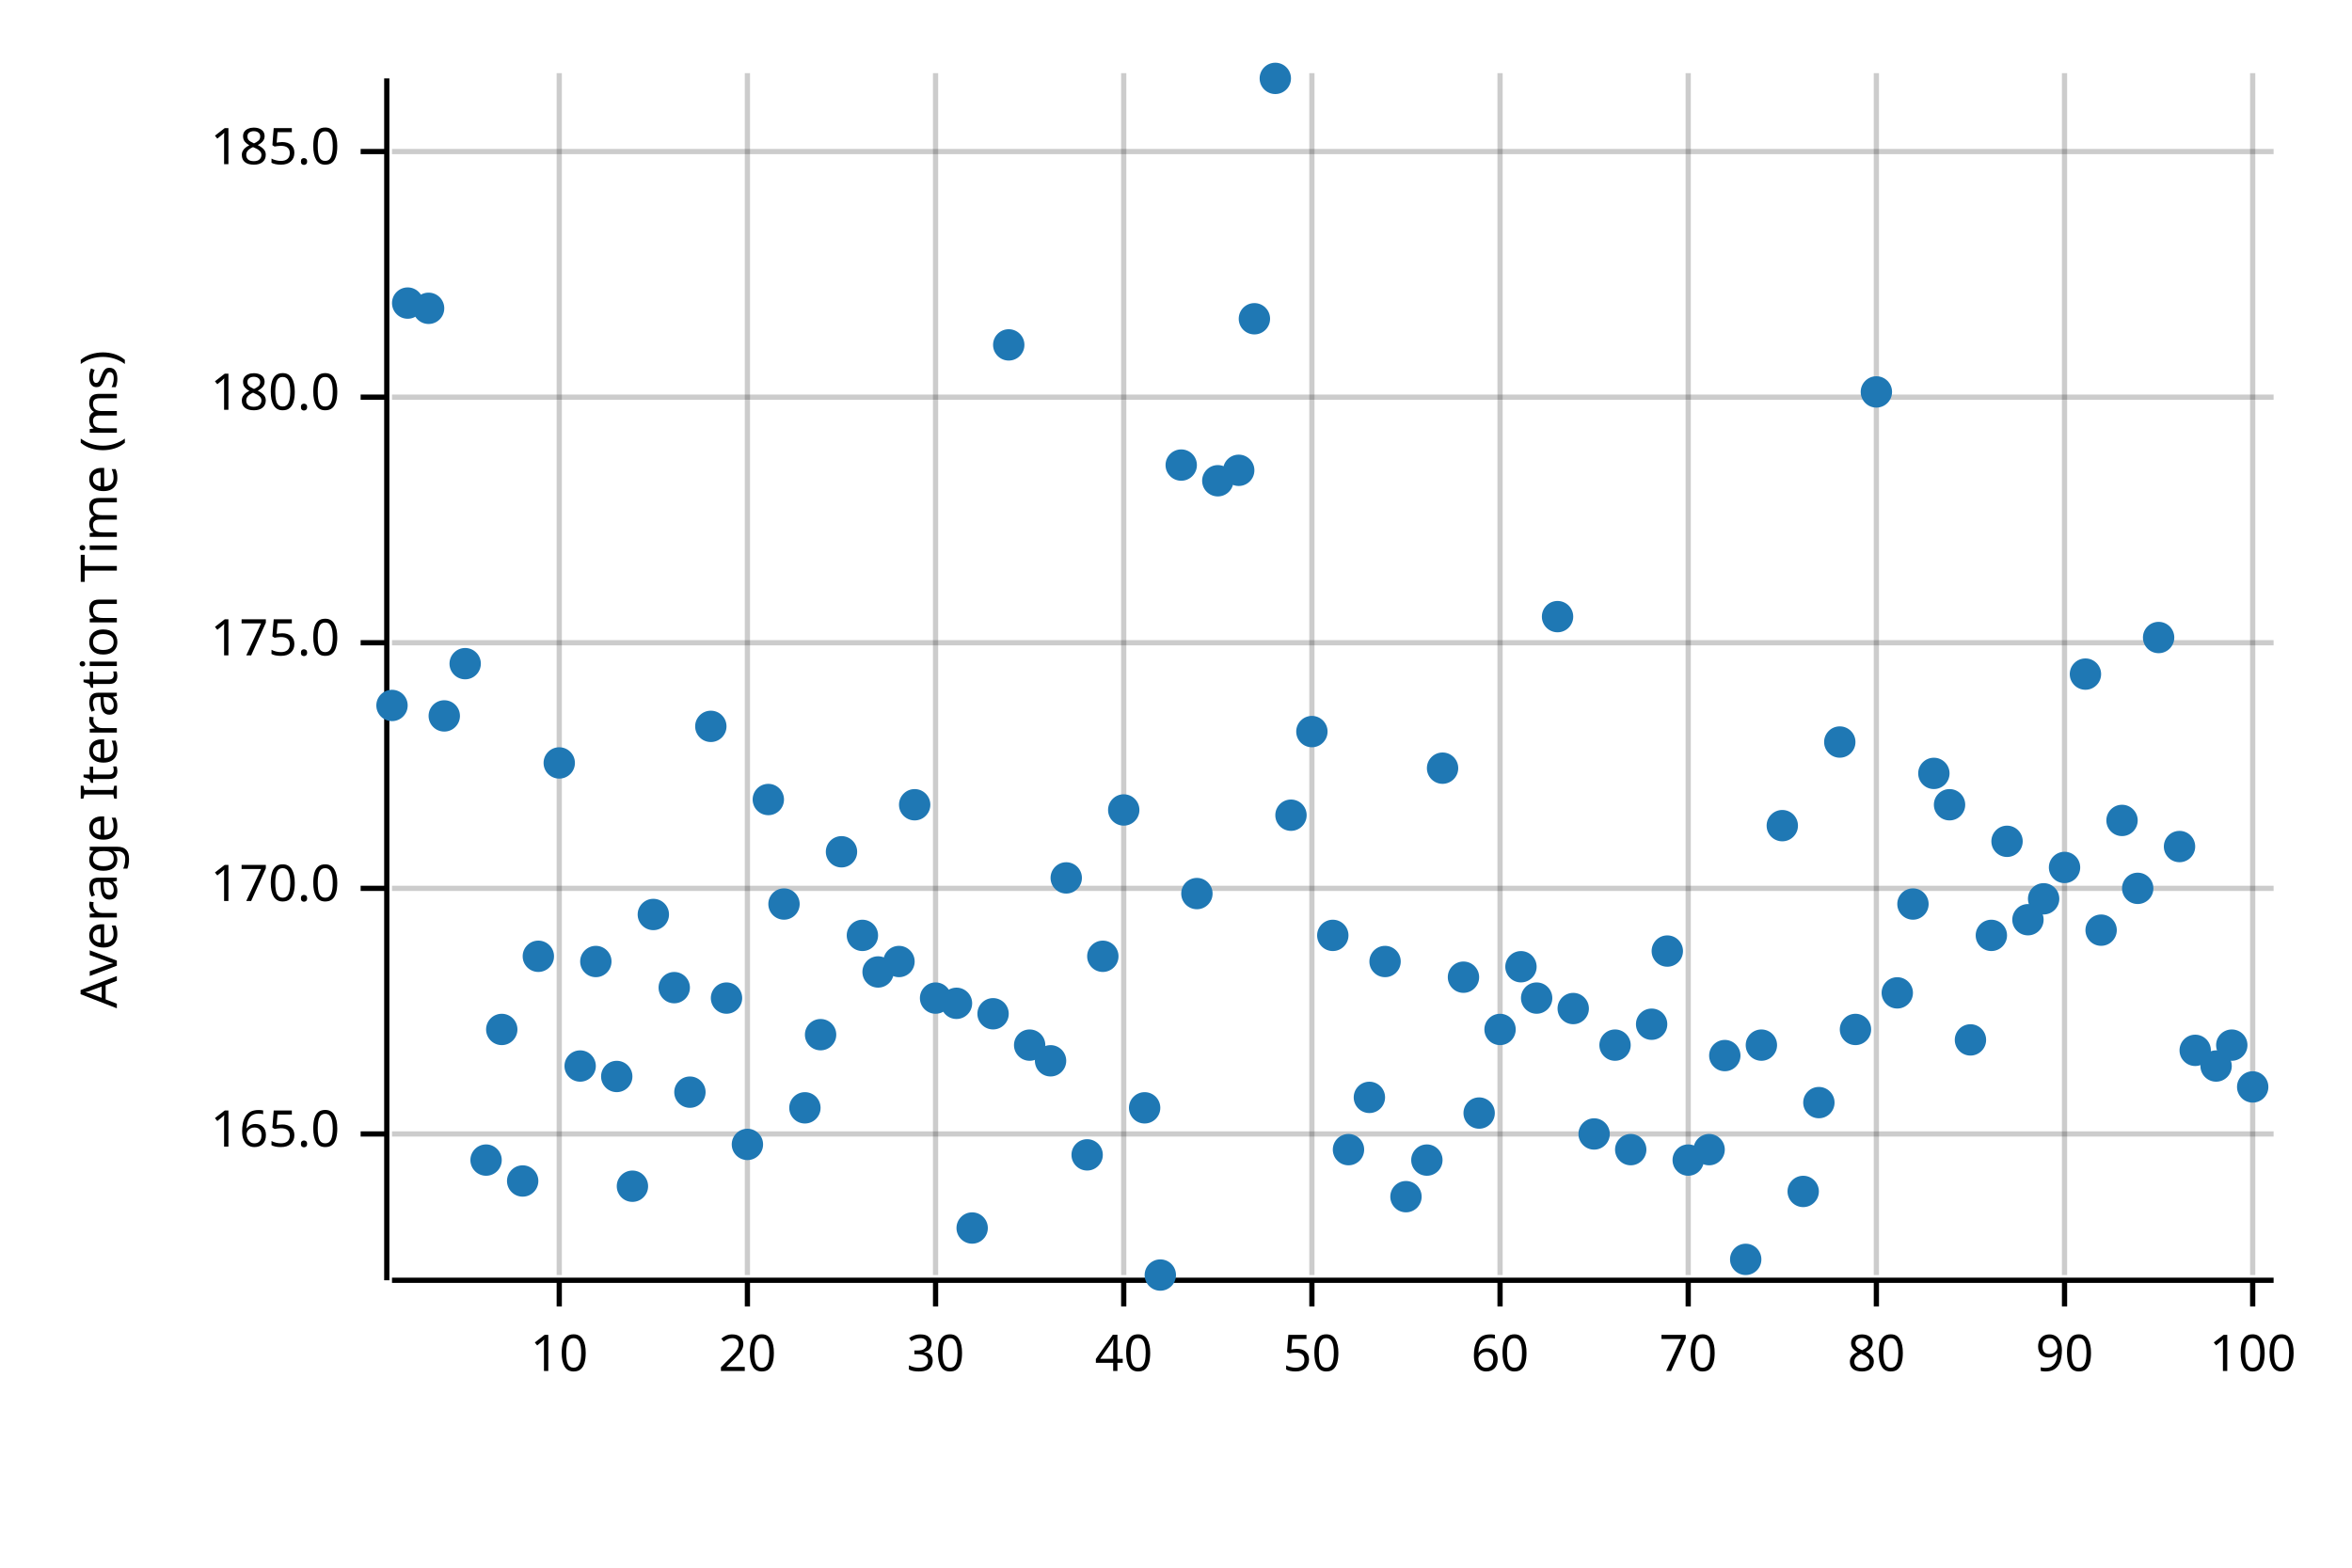
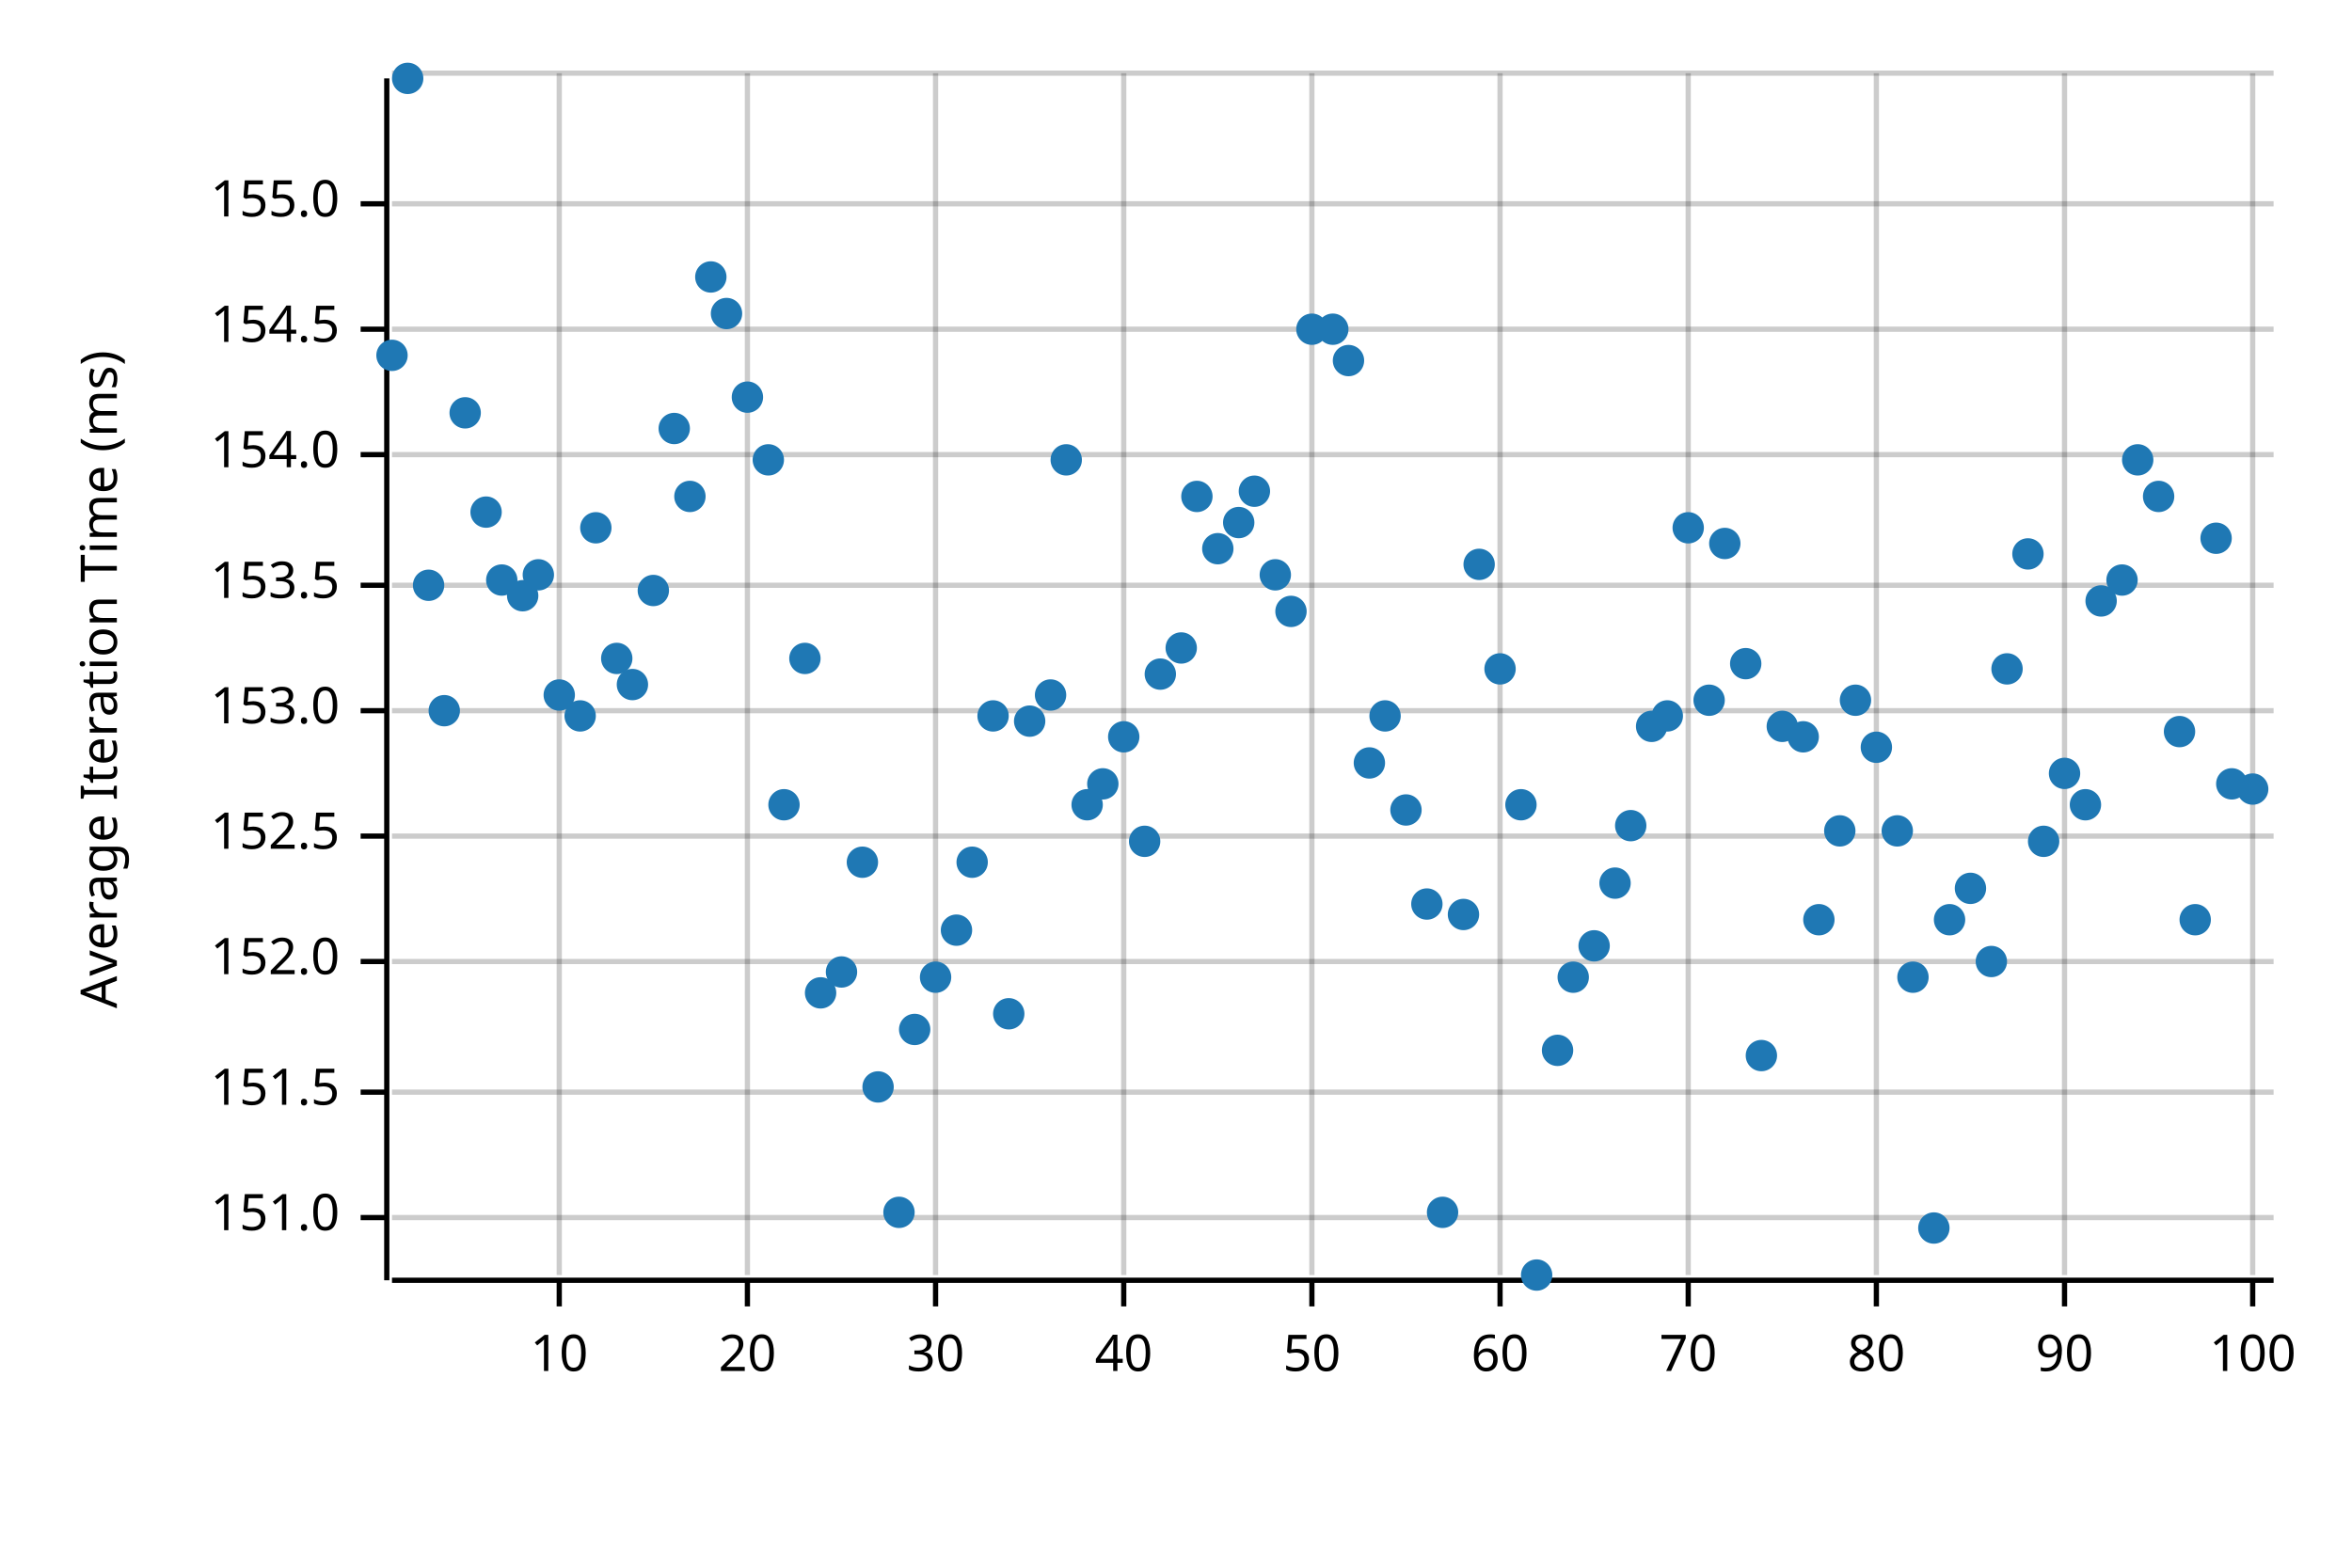
<svg xmlns="http://www.w3.org/2000/svg" width="450" height="300" viewBox="0 0 450 300">
  <text x="15" y="130" dy="0.76em" text-anchor="middle" font-family="sans-serif" font-size="9.677" opacity="1" fill="#000000" transform="rotate(270, 15, 130)">
Average Iteration Time (ms)
</text>
  <line opacity="0.2" stroke="#000000" stroke-width="1" x1="107" y1="244" x2="107" y2="14" />
  <line opacity="0.2" stroke="#000000" stroke-width="1" x1="143" y1="244" x2="143" y2="14" />
  <line opacity="0.2" stroke="#000000" stroke-width="1" x1="179" y1="244" x2="179" y2="14" />
  <line opacity="0.2" stroke="#000000" stroke-width="1" x1="215" y1="244" x2="215" y2="14" />
  <line opacity="0.2" stroke="#000000" stroke-width="1" x1="251" y1="244" x2="251" y2="14" />
  <line opacity="0.2" stroke="#000000" stroke-width="1" x1="287" y1="244" x2="287" y2="14" />
  <line opacity="0.2" stroke="#000000" stroke-width="1" x1="323" y1="244" x2="323" y2="14" />
  <line opacity="0.2" stroke="#000000" stroke-width="1" x1="359" y1="244" x2="359" y2="14" />
  <line opacity="0.2" stroke="#000000" stroke-width="1" x1="395" y1="244" x2="395" y2="14" />
  <line opacity="0.2" stroke="#000000" stroke-width="1" x1="431" y1="244" x2="431" y2="14" />
-   <line opacity="0.2" stroke="#000000" stroke-width="1" x1="75" y1="217" x2="435" y2="217" />
-   <line opacity="0.2" stroke="#000000" stroke-width="1" x1="75" y1="170" x2="435" y2="170" />
-   <line opacity="0.2" stroke="#000000" stroke-width="1" x1="75" y1="123" x2="435" y2="123" />
-   <line opacity="0.2" stroke="#000000" stroke-width="1" x1="75" y1="76" x2="435" y2="76" />
-   <line opacity="0.2" stroke="#000000" stroke-width="1" x1="75" y1="29" x2="435" y2="29" />
+   <line opacity="0.2" stroke="#000000" stroke-width="1" x1="75" y1="233" x2="435" y2="233" />
+   <line opacity="0.2" stroke="#000000" stroke-width="1" x1="75" y1="209" x2="435" y2="209" />
+   <line opacity="0.2" stroke="#000000" stroke-width="1" x1="75" y1="184" x2="435" y2="184" />
+   <line opacity="0.2" stroke="#000000" stroke-width="1" x1="75" y1="160" x2="435" y2="160" />
+   <line opacity="0.2" stroke="#000000" stroke-width="1" x1="75" y1="136" x2="435" y2="136" />
+   <line opacity="0.2" stroke="#000000" stroke-width="1" x1="75" y1="112" x2="435" y2="112" />
+   <line opacity="0.2" stroke="#000000" stroke-width="1" x1="75" y1="87" x2="435" y2="87" />
+   <line opacity="0.2" stroke="#000000" stroke-width="1" x1="75" y1="63" x2="435" y2="63" />
+   <line opacity="0.2" stroke="#000000" stroke-width="1" x1="75" y1="39" x2="435" y2="39" />
+   <line opacity="0.2" stroke="#000000" stroke-width="1" x1="75" y1="14" x2="435" y2="14" />
  <polyline fill="none" opacity="1" stroke="#000000" stroke-width="1" points="74,15 74,245 " />
-   <text x="65" y="217" dy="0.5ex" text-anchor="end" font-family="sans-serif" font-size="9.677" opacity="1" fill="#000000">
- 165.0
- </text>
-   <polyline fill="none" opacity="1" stroke="#000000" stroke-width="1" points="69,217 74,217 " />
-   <text x="65" y="170" dy="0.5ex" text-anchor="end" font-family="sans-serif" font-size="9.677" opacity="1" fill="#000000">
- 170.0
- </text>
-   <polyline fill="none" opacity="1" stroke="#000000" stroke-width="1" points="69,170 74,170 " />
-   <text x="65" y="123" dy="0.5ex" text-anchor="end" font-family="sans-serif" font-size="9.677" opacity="1" fill="#000000">
- 175.0
- </text>
-   <polyline fill="none" opacity="1" stroke="#000000" stroke-width="1" points="69,123 74,123 " />
-   <text x="65" y="76" dy="0.5ex" text-anchor="end" font-family="sans-serif" font-size="9.677" opacity="1" fill="#000000">
- 180.0
- </text>
-   <polyline fill="none" opacity="1" stroke="#000000" stroke-width="1" points="69,76 74,76 " />
-   <text x="65" y="29" dy="0.5ex" text-anchor="end" font-family="sans-serif" font-size="9.677" opacity="1" fill="#000000">
- 185.0
- </text>
-   <polyline fill="none" opacity="1" stroke="#000000" stroke-width="1" points="69,29 74,29 " />
+   <text x="65" y="233" dy="0.5ex" text-anchor="end" font-family="sans-serif" font-size="9.677" opacity="1" fill="#000000">
+ 151.0
+ </text>
+   <polyline fill="none" opacity="1" stroke="#000000" stroke-width="1" points="69,233 74,233 " />
+   <text x="65" y="209" dy="0.5ex" text-anchor="end" font-family="sans-serif" font-size="9.677" opacity="1" fill="#000000">
+ 151.5
+ </text>
+   <polyline fill="none" opacity="1" stroke="#000000" stroke-width="1" points="69,209 74,209 " />
+   <text x="65" y="184" dy="0.5ex" text-anchor="end" font-family="sans-serif" font-size="9.677" opacity="1" fill="#000000">
+ 152.0
+ </text>
+   <polyline fill="none" opacity="1" stroke="#000000" stroke-width="1" points="69,184 74,184 " />
+   <text x="65" y="160" dy="0.5ex" text-anchor="end" font-family="sans-serif" font-size="9.677" opacity="1" fill="#000000">
+ 152.5
+ </text>
+   <polyline fill="none" opacity="1" stroke="#000000" stroke-width="1" points="69,160 74,160 " />
+   <text x="65" y="136" dy="0.5ex" text-anchor="end" font-family="sans-serif" font-size="9.677" opacity="1" fill="#000000">
+ 153.0
+ </text>
+   <polyline fill="none" opacity="1" stroke="#000000" stroke-width="1" points="69,136 74,136 " />
+   <text x="65" y="112" dy="0.5ex" text-anchor="end" font-family="sans-serif" font-size="9.677" opacity="1" fill="#000000">
+ 153.5
+ </text>
+   <polyline fill="none" opacity="1" stroke="#000000" stroke-width="1" points="69,112 74,112 " />
+   <text x="65" y="87" dy="0.5ex" text-anchor="end" font-family="sans-serif" font-size="9.677" opacity="1" fill="#000000">
+ 154.0
+ </text>
+   <polyline fill="none" opacity="1" stroke="#000000" stroke-width="1" points="69,87 74,87 " />
+   <text x="65" y="63" dy="0.5ex" text-anchor="end" font-family="sans-serif" font-size="9.677" opacity="1" fill="#000000">
+ 154.5
+ </text>
+   <polyline fill="none" opacity="1" stroke="#000000" stroke-width="1" points="69,63 74,63 " />
+   <text x="65" y="39" dy="0.5ex" text-anchor="end" font-family="sans-serif" font-size="9.677" opacity="1" fill="#000000">
+ 155.0
+ </text>
+   <polyline fill="none" opacity="1" stroke="#000000" stroke-width="1" points="69,39 74,39 " />
  <polyline fill="none" opacity="1" stroke="#000000" stroke-width="1" points="75,245 435,245 " />
  <text x="107" y="255" dy="0.76em" text-anchor="middle" font-family="sans-serif" font-size="9.677" opacity="1" fill="#000000">
10
</text>
  <polyline fill="none" opacity="1" stroke="#000000" stroke-width="1" points="107,245 107,250 " />
  <text x="143" y="255" dy="0.76em" text-anchor="middle" font-family="sans-serif" font-size="9.677" opacity="1" fill="#000000">
20
</text>
  <polyline fill="none" opacity="1" stroke="#000000" stroke-width="1" points="143,245 143,250 " />
  <text x="179" y="255" dy="0.76em" text-anchor="middle" font-family="sans-serif" font-size="9.677" opacity="1" fill="#000000">
30
</text>
  <polyline fill="none" opacity="1" stroke="#000000" stroke-width="1" points="179,245 179,250 " />
  <text x="215" y="255" dy="0.76em" text-anchor="middle" font-family="sans-serif" font-size="9.677" opacity="1" fill="#000000">
40
</text>
  <polyline fill="none" opacity="1" stroke="#000000" stroke-width="1" points="215,245 215,250 " />
  <text x="251" y="255" dy="0.76em" text-anchor="middle" font-family="sans-serif" font-size="9.677" opacity="1" fill="#000000">
50
</text>
  <polyline fill="none" opacity="1" stroke="#000000" stroke-width="1" points="251,245 251,250 " />
  <text x="287" y="255" dy="0.76em" text-anchor="middle" font-family="sans-serif" font-size="9.677" opacity="1" fill="#000000">
60
</text>
  <polyline fill="none" opacity="1" stroke="#000000" stroke-width="1" points="287,245 287,250 " />
  <text x="323" y="255" dy="0.76em" text-anchor="middle" font-family="sans-serif" font-size="9.677" opacity="1" fill="#000000">
70
</text>
  <polyline fill="none" opacity="1" stroke="#000000" stroke-width="1" points="323,245 323,250 " />
  <text x="359" y="255" dy="0.76em" text-anchor="middle" font-family="sans-serif" font-size="9.677" opacity="1" fill="#000000">
80
</text>
  <polyline fill="none" opacity="1" stroke="#000000" stroke-width="1" points="359,245 359,250 " />
  <text x="395" y="255" dy="0.76em" text-anchor="middle" font-family="sans-serif" font-size="9.677" opacity="1" fill="#000000">
90
</text>
  <polyline fill="none" opacity="1" stroke="#000000" stroke-width="1" points="395,245 395,250 " />
  <text x="431" y="255" dy="0.76em" text-anchor="middle" font-family="sans-serif" font-size="9.677" opacity="1" fill="#000000">
100
</text>
  <polyline fill="none" opacity="1" stroke="#000000" stroke-width="1" points="431,245 431,250 " />
-   <circle cx="75" cy="135" r="3" opacity="1" fill="#1F78B4" stroke="none" stroke-width="1" />
-   <circle cx="78" cy="58" r="3" opacity="1" fill="#1F78B4" stroke="none" stroke-width="1" />
-   <circle cx="82" cy="59" r="3" opacity="1" fill="#1F78B4" stroke="none" stroke-width="1" />
-   <circle cx="85" cy="137" r="3" opacity="1" fill="#1F78B4" stroke="none" stroke-width="1" />
-   <circle cx="89" cy="127" r="3" opacity="1" fill="#1F78B4" stroke="none" stroke-width="1" />
-   <circle cx="93" cy="222" r="3" opacity="1" fill="#1F78B4" stroke="none" stroke-width="1" />
-   <circle cx="96" cy="197" r="3" opacity="1" fill="#1F78B4" stroke="none" stroke-width="1" />
-   <circle cx="100" cy="226" r="3" opacity="1" fill="#1F78B4" stroke="none" stroke-width="1" />
-   <circle cx="103" cy="183" r="3" opacity="1" fill="#1F78B4" stroke="none" stroke-width="1" />
-   <circle cx="107" cy="146" r="3" opacity="1" fill="#1F78B4" stroke="none" stroke-width="1" />
-   <circle cx="111" cy="204" r="3" opacity="1" fill="#1F78B4" stroke="none" stroke-width="1" />
-   <circle cx="114" cy="184" r="3" opacity="1" fill="#1F78B4" stroke="none" stroke-width="1" />
-   <circle cx="118" cy="206" r="3" opacity="1" fill="#1F78B4" stroke="none" stroke-width="1" />
-   <circle cx="121" cy="227" r="3" opacity="1" fill="#1F78B4" stroke="none" stroke-width="1" />
-   <circle cx="125" cy="175" r="3" opacity="1" fill="#1F78B4" stroke="none" stroke-width="1" />
-   <circle cx="129" cy="189" r="3" opacity="1" fill="#1F78B4" stroke="none" stroke-width="1" />
-   <circle cx="132" cy="209" r="3" opacity="1" fill="#1F78B4" stroke="none" stroke-width="1" />
-   <circle cx="136" cy="139" r="3" opacity="1" fill="#1F78B4" stroke="none" stroke-width="1" />
-   <circle cx="139" cy="191" r="3" opacity="1" fill="#1F78B4" stroke="none" stroke-width="1" />
-   <circle cx="143" cy="219" r="3" opacity="1" fill="#1F78B4" stroke="none" stroke-width="1" />
-   <circle cx="147" cy="153" r="3" opacity="1" fill="#1F78B4" stroke="none" stroke-width="1" />
-   <circle cx="150" cy="173" r="3" opacity="1" fill="#1F78B4" stroke="none" stroke-width="1" />
-   <circle cx="154" cy="212" r="3" opacity="1" fill="#1F78B4" stroke="none" stroke-width="1" />
-   <circle cx="157" cy="198" r="3" opacity="1" fill="#1F78B4" stroke="none" stroke-width="1" />
-   <circle cx="161" cy="163" r="3" opacity="1" fill="#1F78B4" stroke="none" stroke-width="1" />
-   <circle cx="165" cy="179" r="3" opacity="1" fill="#1F78B4" stroke="none" stroke-width="1" />
-   <circle cx="168" cy="186" r="3" opacity="1" fill="#1F78B4" stroke="none" stroke-width="1" />
-   <circle cx="172" cy="184" r="3" opacity="1" fill="#1F78B4" stroke="none" stroke-width="1" />
-   <circle cx="175" cy="154" r="3" opacity="1" fill="#1F78B4" stroke="none" stroke-width="1" />
-   <circle cx="179" cy="191" r="3" opacity="1" fill="#1F78B4" stroke="none" stroke-width="1" />
-   <circle cx="183" cy="192" r="3" opacity="1" fill="#1F78B4" stroke="none" stroke-width="1" />
-   <circle cx="186" cy="235" r="3" opacity="1" fill="#1F78B4" stroke="none" stroke-width="1" />
-   <circle cx="190" cy="194" r="3" opacity="1" fill="#1F78B4" stroke="none" stroke-width="1" />
-   <circle cx="193" cy="66" r="3" opacity="1" fill="#1F78B4" stroke="none" stroke-width="1" />
-   <circle cx="197" cy="200" r="3" opacity="1" fill="#1F78B4" stroke="none" stroke-width="1" />
-   <circle cx="201" cy="203" r="3" opacity="1" fill="#1F78B4" stroke="none" stroke-width="1" />
-   <circle cx="204" cy="168" r="3" opacity="1" fill="#1F78B4" stroke="none" stroke-width="1" />
-   <circle cx="208" cy="221" r="3" opacity="1" fill="#1F78B4" stroke="none" stroke-width="1" />
-   <circle cx="211" cy="183" r="3" opacity="1" fill="#1F78B4" stroke="none" stroke-width="1" />
-   <circle cx="215" cy="155" r="3" opacity="1" fill="#1F78B4" stroke="none" stroke-width="1" />
-   <circle cx="219" cy="212" r="3" opacity="1" fill="#1F78B4" stroke="none" stroke-width="1" />
-   <circle cx="222" cy="244" r="3" opacity="1" fill="#1F78B4" stroke="none" stroke-width="1" />
-   <circle cx="226" cy="89" r="3" opacity="1" fill="#1F78B4" stroke="none" stroke-width="1" />
-   <circle cx="229" cy="171" r="3" opacity="1" fill="#1F78B4" stroke="none" stroke-width="1" />
-   <circle cx="233" cy="92" r="3" opacity="1" fill="#1F78B4" stroke="none" stroke-width="1" />
-   <circle cx="237" cy="90" r="3" opacity="1" fill="#1F78B4" stroke="none" stroke-width="1" />
-   <circle cx="240" cy="61" r="3" opacity="1" fill="#1F78B4" stroke="none" stroke-width="1" />
-   <circle cx="244" cy="15" r="3" opacity="1" fill="#1F78B4" stroke="none" stroke-width="1" />
-   <circle cx="247" cy="156" r="3" opacity="1" fill="#1F78B4" stroke="none" stroke-width="1" />
-   <circle cx="251" cy="140" r="3" opacity="1" fill="#1F78B4" stroke="none" stroke-width="1" />
-   <circle cx="255" cy="179" r="3" opacity="1" fill="#1F78B4" stroke="none" stroke-width="1" />
-   <circle cx="258" cy="220" r="3" opacity="1" fill="#1F78B4" stroke="none" stroke-width="1" />
-   <circle cx="262" cy="210" r="3" opacity="1" fill="#1F78B4" stroke="none" stroke-width="1" />
-   <circle cx="265" cy="184" r="3" opacity="1" fill="#1F78B4" stroke="none" stroke-width="1" />
-   <circle cx="269" cy="229" r="3" opacity="1" fill="#1F78B4" stroke="none" stroke-width="1" />
-   <circle cx="273" cy="222" r="3" opacity="1" fill="#1F78B4" stroke="none" stroke-width="1" />
-   <circle cx="276" cy="147" r="3" opacity="1" fill="#1F78B4" stroke="none" stroke-width="1" />
-   <circle cx="280" cy="187" r="3" opacity="1" fill="#1F78B4" stroke="none" stroke-width="1" />
-   <circle cx="283" cy="213" r="3" opacity="1" fill="#1F78B4" stroke="none" stroke-width="1" />
-   <circle cx="287" cy="197" r="3" opacity="1" fill="#1F78B4" stroke="none" stroke-width="1" />
-   <circle cx="291" cy="185" r="3" opacity="1" fill="#1F78B4" stroke="none" stroke-width="1" />
-   <circle cx="294" cy="191" r="3" opacity="1" fill="#1F78B4" stroke="none" stroke-width="1" />
-   <circle cx="298" cy="118" r="3" opacity="1" fill="#1F78B4" stroke="none" stroke-width="1" />
-   <circle cx="301" cy="193" r="3" opacity="1" fill="#1F78B4" stroke="none" stroke-width="1" />
-   <circle cx="305" cy="217" r="3" opacity="1" fill="#1F78B4" stroke="none" stroke-width="1" />
-   <circle cx="309" cy="200" r="3" opacity="1" fill="#1F78B4" stroke="none" stroke-width="1" />
-   <circle cx="312" cy="220" r="3" opacity="1" fill="#1F78B4" stroke="none" stroke-width="1" />
-   <circle cx="316" cy="196" r="3" opacity="1" fill="#1F78B4" stroke="none" stroke-width="1" />
-   <circle cx="319" cy="182" r="3" opacity="1" fill="#1F78B4" stroke="none" stroke-width="1" />
-   <circle cx="323" cy="222" r="3" opacity="1" fill="#1F78B4" stroke="none" stroke-width="1" />
-   <circle cx="327" cy="220" r="3" opacity="1" fill="#1F78B4" stroke="none" stroke-width="1" />
-   <circle cx="330" cy="202" r="3" opacity="1" fill="#1F78B4" stroke="none" stroke-width="1" />
-   <circle cx="334" cy="241" r="3" opacity="1" fill="#1F78B4" stroke="none" stroke-width="1" />
-   <circle cx="337" cy="200" r="3" opacity="1" fill="#1F78B4" stroke="none" stroke-width="1" />
-   <circle cx="341" cy="158" r="3" opacity="1" fill="#1F78B4" stroke="none" stroke-width="1" />
-   <circle cx="345" cy="228" r="3" opacity="1" fill="#1F78B4" stroke="none" stroke-width="1" />
-   <circle cx="348" cy="211" r="3" opacity="1" fill="#1F78B4" stroke="none" stroke-width="1" />
-   <circle cx="352" cy="142" r="3" opacity="1" fill="#1F78B4" stroke="none" stroke-width="1" />
-   <circle cx="355" cy="197" r="3" opacity="1" fill="#1F78B4" stroke="none" stroke-width="1" />
-   <circle cx="359" cy="75" r="3" opacity="1" fill="#1F78B4" stroke="none" stroke-width="1" />
-   <circle cx="363" cy="190" r="3" opacity="1" fill="#1F78B4" stroke="none" stroke-width="1" />
-   <circle cx="366" cy="173" r="3" opacity="1" fill="#1F78B4" stroke="none" stroke-width="1" />
-   <circle cx="370" cy="148" r="3" opacity="1" fill="#1F78B4" stroke="none" stroke-width="1" />
-   <circle cx="373" cy="154" r="3" opacity="1" fill="#1F78B4" stroke="none" stroke-width="1" />
-   <circle cx="377" cy="199" r="3" opacity="1" fill="#1F78B4" stroke="none" stroke-width="1" />
-   <circle cx="381" cy="179" r="3" opacity="1" fill="#1F78B4" stroke="none" stroke-width="1" />
-   <circle cx="384" cy="161" r="3" opacity="1" fill="#1F78B4" stroke="none" stroke-width="1" />
-   <circle cx="388" cy="176" r="3" opacity="1" fill="#1F78B4" stroke="none" stroke-width="1" />
-   <circle cx="391" cy="172" r="3" opacity="1" fill="#1F78B4" stroke="none" stroke-width="1" />
-   <circle cx="395" cy="166" r="3" opacity="1" fill="#1F78B4" stroke="none" stroke-width="1" />
-   <circle cx="399" cy="129" r="3" opacity="1" fill="#1F78B4" stroke="none" stroke-width="1" />
-   <circle cx="402" cy="178" r="3" opacity="1" fill="#1F78B4" stroke="none" stroke-width="1" />
-   <circle cx="406" cy="157" r="3" opacity="1" fill="#1F78B4" stroke="none" stroke-width="1" />
-   <circle cx="409" cy="170" r="3" opacity="1" fill="#1F78B4" stroke="none" stroke-width="1" />
-   <circle cx="413" cy="122" r="3" opacity="1" fill="#1F78B4" stroke="none" stroke-width="1" />
-   <circle cx="417" cy="162" r="3" opacity="1" fill="#1F78B4" stroke="none" stroke-width="1" />
-   <circle cx="420" cy="201" r="3" opacity="1" fill="#1F78B4" stroke="none" stroke-width="1" />
-   <circle cx="424" cy="204" r="3" opacity="1" fill="#1F78B4" stroke="none" stroke-width="1" />
-   <circle cx="427" cy="200" r="3" opacity="1" fill="#1F78B4" stroke="none" stroke-width="1" />
-   <circle cx="431" cy="208" r="3" opacity="1" fill="#1F78B4" stroke="none" stroke-width="1" />
+   <circle cx="75" cy="68" r="3" opacity="1" fill="#1F78B4" stroke="none" stroke-width="1" />
+   <circle cx="78" cy="15" r="3" opacity="1" fill="#1F78B4" stroke="none" stroke-width="1" />
+   <circle cx="82" cy="112" r="3" opacity="1" fill="#1F78B4" stroke="none" stroke-width="1" />
+   <circle cx="85" cy="136" r="3" opacity="1" fill="#1F78B4" stroke="none" stroke-width="1" />
+   <circle cx="89" cy="79" r="3" opacity="1" fill="#1F78B4" stroke="none" stroke-width="1" />
+   <circle cx="93" cy="98" r="3" opacity="1" fill="#1F78B4" stroke="none" stroke-width="1" />
+   <circle cx="96" cy="111" r="3" opacity="1" fill="#1F78B4" stroke="none" stroke-width="1" />
+   <circle cx="100" cy="114" r="3" opacity="1" fill="#1F78B4" stroke="none" stroke-width="1" />
+   <circle cx="103" cy="110" r="3" opacity="1" fill="#1F78B4" stroke="none" stroke-width="1" />
+   <circle cx="107" cy="133" r="3" opacity="1" fill="#1F78B4" stroke="none" stroke-width="1" />
+   <circle cx="111" cy="137" r="3" opacity="1" fill="#1F78B4" stroke="none" stroke-width="1" />
+   <circle cx="114" cy="101" r="3" opacity="1" fill="#1F78B4" stroke="none" stroke-width="1" />
+   <circle cx="118" cy="126" r="3" opacity="1" fill="#1F78B4" stroke="none" stroke-width="1" />
+   <circle cx="121" cy="131" r="3" opacity="1" fill="#1F78B4" stroke="none" stroke-width="1" />
+   <circle cx="125" cy="113" r="3" opacity="1" fill="#1F78B4" stroke="none" stroke-width="1" />
+   <circle cx="129" cy="82" r="3" opacity="1" fill="#1F78B4" stroke="none" stroke-width="1" />
+   <circle cx="132" cy="95" r="3" opacity="1" fill="#1F78B4" stroke="none" stroke-width="1" />
+   <circle cx="136" cy="53" r="3" opacity="1" fill="#1F78B4" stroke="none" stroke-width="1" />
+   <circle cx="139" cy="60" r="3" opacity="1" fill="#1F78B4" stroke="none" stroke-width="1" />
+   <circle cx="143" cy="76" r="3" opacity="1" fill="#1F78B4" stroke="none" stroke-width="1" />
+   <circle cx="147" cy="88" r="3" opacity="1" fill="#1F78B4" stroke="none" stroke-width="1" />
+   <circle cx="150" cy="154" r="3" opacity="1" fill="#1F78B4" stroke="none" stroke-width="1" />
+   <circle cx="154" cy="126" r="3" opacity="1" fill="#1F78B4" stroke="none" stroke-width="1" />
+   <circle cx="157" cy="190" r="3" opacity="1" fill="#1F78B4" stroke="none" stroke-width="1" />
+   <circle cx="161" cy="186" r="3" opacity="1" fill="#1F78B4" stroke="none" stroke-width="1" />
+   <circle cx="165" cy="165" r="3" opacity="1" fill="#1F78B4" stroke="none" stroke-width="1" />
+   <circle cx="168" cy="208" r="3" opacity="1" fill="#1F78B4" stroke="none" stroke-width="1" />
+   <circle cx="172" cy="232" r="3" opacity="1" fill="#1F78B4" stroke="none" stroke-width="1" />
+   <circle cx="175" cy="197" r="3" opacity="1" fill="#1F78B4" stroke="none" stroke-width="1" />
+   <circle cx="179" cy="187" r="3" opacity="1" fill="#1F78B4" stroke="none" stroke-width="1" />
+   <circle cx="183" cy="178" r="3" opacity="1" fill="#1F78B4" stroke="none" stroke-width="1" />
+   <circle cx="186" cy="165" r="3" opacity="1" fill="#1F78B4" stroke="none" stroke-width="1" />
+   <circle cx="190" cy="137" r="3" opacity="1" fill="#1F78B4" stroke="none" stroke-width="1" />
+   <circle cx="193" cy="194" r="3" opacity="1" fill="#1F78B4" stroke="none" stroke-width="1" />
+   <circle cx="197" cy="138" r="3" opacity="1" fill="#1F78B4" stroke="none" stroke-width="1" />
+   <circle cx="201" cy="133" r="3" opacity="1" fill="#1F78B4" stroke="none" stroke-width="1" />
+   <circle cx="204" cy="88" r="3" opacity="1" fill="#1F78B4" stroke="none" stroke-width="1" />
+   <circle cx="208" cy="154" r="3" opacity="1" fill="#1F78B4" stroke="none" stroke-width="1" />
+   <circle cx="211" cy="150" r="3" opacity="1" fill="#1F78B4" stroke="none" stroke-width="1" />
+   <circle cx="215" cy="141" r="3" opacity="1" fill="#1F78B4" stroke="none" stroke-width="1" />
+   <circle cx="219" cy="161" r="3" opacity="1" fill="#1F78B4" stroke="none" stroke-width="1" />
+   <circle cx="222" cy="129" r="3" opacity="1" fill="#1F78B4" stroke="none" stroke-width="1" />
+   <circle cx="226" cy="124" r="3" opacity="1" fill="#1F78B4" stroke="none" stroke-width="1" />
+   <circle cx="229" cy="95" r="3" opacity="1" fill="#1F78B4" stroke="none" stroke-width="1" />
+   <circle cx="233" cy="105" r="3" opacity="1" fill="#1F78B4" stroke="none" stroke-width="1" />
+   <circle cx="237" cy="100" r="3" opacity="1" fill="#1F78B4" stroke="none" stroke-width="1" />
+   <circle cx="240" cy="94" r="3" opacity="1" fill="#1F78B4" stroke="none" stroke-width="1" />
+   <circle cx="244" cy="110" r="3" opacity="1" fill="#1F78B4" stroke="none" stroke-width="1" />
+   <circle cx="247" cy="117" r="3" opacity="1" fill="#1F78B4" stroke="none" stroke-width="1" />
+   <circle cx="251" cy="63" r="3" opacity="1" fill="#1F78B4" stroke="none" stroke-width="1" />
+   <circle cx="255" cy="63" r="3" opacity="1" fill="#1F78B4" stroke="none" stroke-width="1" />
+   <circle cx="258" cy="69" r="3" opacity="1" fill="#1F78B4" stroke="none" stroke-width="1" />
+   <circle cx="262" cy="146" r="3" opacity="1" fill="#1F78B4" stroke="none" stroke-width="1" />
+   <circle cx="265" cy="137" r="3" opacity="1" fill="#1F78B4" stroke="none" stroke-width="1" />
+   <circle cx="269" cy="155" r="3" opacity="1" fill="#1F78B4" stroke="none" stroke-width="1" />
+   <circle cx="273" cy="173" r="3" opacity="1" fill="#1F78B4" stroke="none" stroke-width="1" />
+   <circle cx="276" cy="232" r="3" opacity="1" fill="#1F78B4" stroke="none" stroke-width="1" />
+   <circle cx="280" cy="175" r="3" opacity="1" fill="#1F78B4" stroke="none" stroke-width="1" />
+   <circle cx="283" cy="108" r="3" opacity="1" fill="#1F78B4" stroke="none" stroke-width="1" />
+   <circle cx="287" cy="128" r="3" opacity="1" fill="#1F78B4" stroke="none" stroke-width="1" />
+   <circle cx="291" cy="154" r="3" opacity="1" fill="#1F78B4" stroke="none" stroke-width="1" />
+   <circle cx="294" cy="244" r="3" opacity="1" fill="#1F78B4" stroke="none" stroke-width="1" />
+   <circle cx="298" cy="201" r="3" opacity="1" fill="#1F78B4" stroke="none" stroke-width="1" />
+   <circle cx="301" cy="187" r="3" opacity="1" fill="#1F78B4" stroke="none" stroke-width="1" />
+   <circle cx="305" cy="181" r="3" opacity="1" fill="#1F78B4" stroke="none" stroke-width="1" />
+   <circle cx="309" cy="169" r="3" opacity="1" fill="#1F78B4" stroke="none" stroke-width="1" />
+   <circle cx="312" cy="158" r="3" opacity="1" fill="#1F78B4" stroke="none" stroke-width="1" />
+   <circle cx="316" cy="139" r="3" opacity="1" fill="#1F78B4" stroke="none" stroke-width="1" />
+   <circle cx="319" cy="137" r="3" opacity="1" fill="#1F78B4" stroke="none" stroke-width="1" />
+   <circle cx="323" cy="101" r="3" opacity="1" fill="#1F78B4" stroke="none" stroke-width="1" />
+   <circle cx="327" cy="134" r="3" opacity="1" fill="#1F78B4" stroke="none" stroke-width="1" />
+   <circle cx="330" cy="104" r="3" opacity="1" fill="#1F78B4" stroke="none" stroke-width="1" />
+   <circle cx="334" cy="127" r="3" opacity="1" fill="#1F78B4" stroke="none" stroke-width="1" />
+   <circle cx="337" cy="202" r="3" opacity="1" fill="#1F78B4" stroke="none" stroke-width="1" />
+   <circle cx="341" cy="139" r="3" opacity="1" fill="#1F78B4" stroke="none" stroke-width="1" />
+   <circle cx="345" cy="141" r="3" opacity="1" fill="#1F78B4" stroke="none" stroke-width="1" />
+   <circle cx="348" cy="176" r="3" opacity="1" fill="#1F78B4" stroke="none" stroke-width="1" />
+   <circle cx="352" cy="159" r="3" opacity="1" fill="#1F78B4" stroke="none" stroke-width="1" />
+   <circle cx="355" cy="134" r="3" opacity="1" fill="#1F78B4" stroke="none" stroke-width="1" />
+   <circle cx="359" cy="143" r="3" opacity="1" fill="#1F78B4" stroke="none" stroke-width="1" />
+   <circle cx="363" cy="159" r="3" opacity="1" fill="#1F78B4" stroke="none" stroke-width="1" />
+   <circle cx="366" cy="187" r="3" opacity="1" fill="#1F78B4" stroke="none" stroke-width="1" />
+   <circle cx="370" cy="235" r="3" opacity="1" fill="#1F78B4" stroke="none" stroke-width="1" />
+   <circle cx="373" cy="176" r="3" opacity="1" fill="#1F78B4" stroke="none" stroke-width="1" />
+   <circle cx="377" cy="170" r="3" opacity="1" fill="#1F78B4" stroke="none" stroke-width="1" />
+   <circle cx="381" cy="184" r="3" opacity="1" fill="#1F78B4" stroke="none" stroke-width="1" />
+   <circle cx="384" cy="128" r="3" opacity="1" fill="#1F78B4" stroke="none" stroke-width="1" />
+   <circle cx="388" cy="106" r="3" opacity="1" fill="#1F78B4" stroke="none" stroke-width="1" />
+   <circle cx="391" cy="161" r="3" opacity="1" fill="#1F78B4" stroke="none" stroke-width="1" />
+   <circle cx="395" cy="148" r="3" opacity="1" fill="#1F78B4" stroke="none" stroke-width="1" />
+   <circle cx="399" cy="154" r="3" opacity="1" fill="#1F78B4" stroke="none" stroke-width="1" />
+   <circle cx="402" cy="115" r="3" opacity="1" fill="#1F78B4" stroke="none" stroke-width="1" />
+   <circle cx="406" cy="111" r="3" opacity="1" fill="#1F78B4" stroke="none" stroke-width="1" />
+   <circle cx="409" cy="88" r="3" opacity="1" fill="#1F78B4" stroke="none" stroke-width="1" />
+   <circle cx="413" cy="95" r="3" opacity="1" fill="#1F78B4" stroke="none" stroke-width="1" />
+   <circle cx="417" cy="140" r="3" opacity="1" fill="#1F78B4" stroke="none" stroke-width="1" />
+   <circle cx="420" cy="176" r="3" opacity="1" fill="#1F78B4" stroke="none" stroke-width="1" />
+   <circle cx="424" cy="103" r="3" opacity="1" fill="#1F78B4" stroke="none" stroke-width="1" />
+   <circle cx="427" cy="150" r="3" opacity="1" fill="#1F78B4" stroke="none" stroke-width="1" />
+   <circle cx="431" cy="151" r="3" opacity="1" fill="#1F78B4" stroke="none" stroke-width="1" />
</svg>
